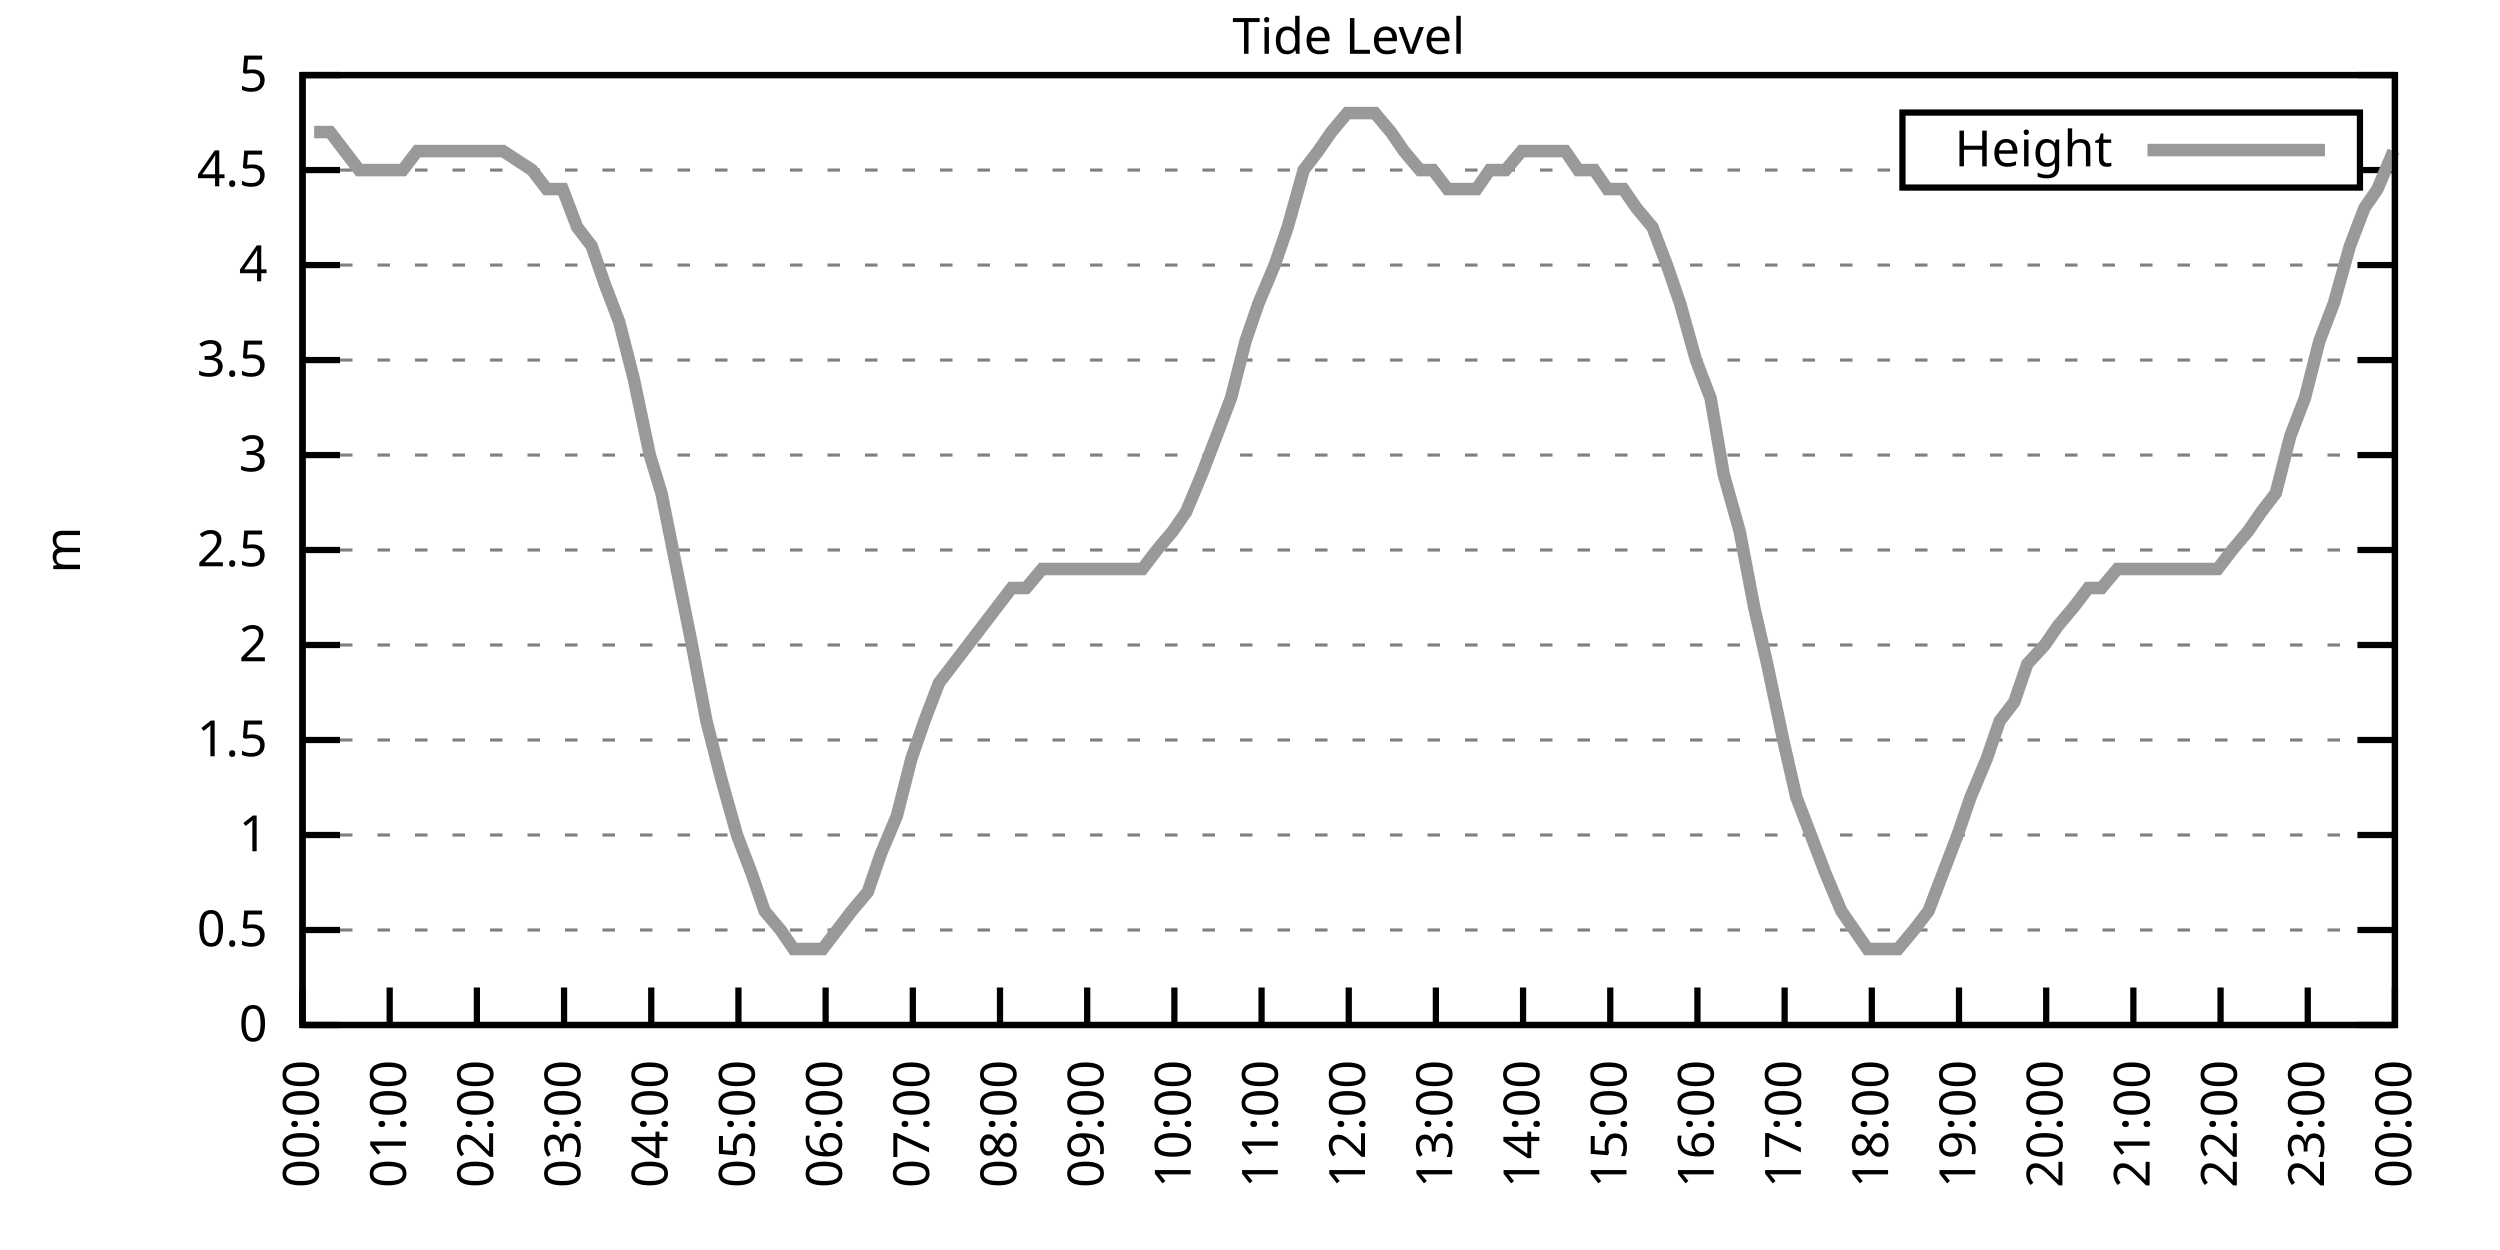
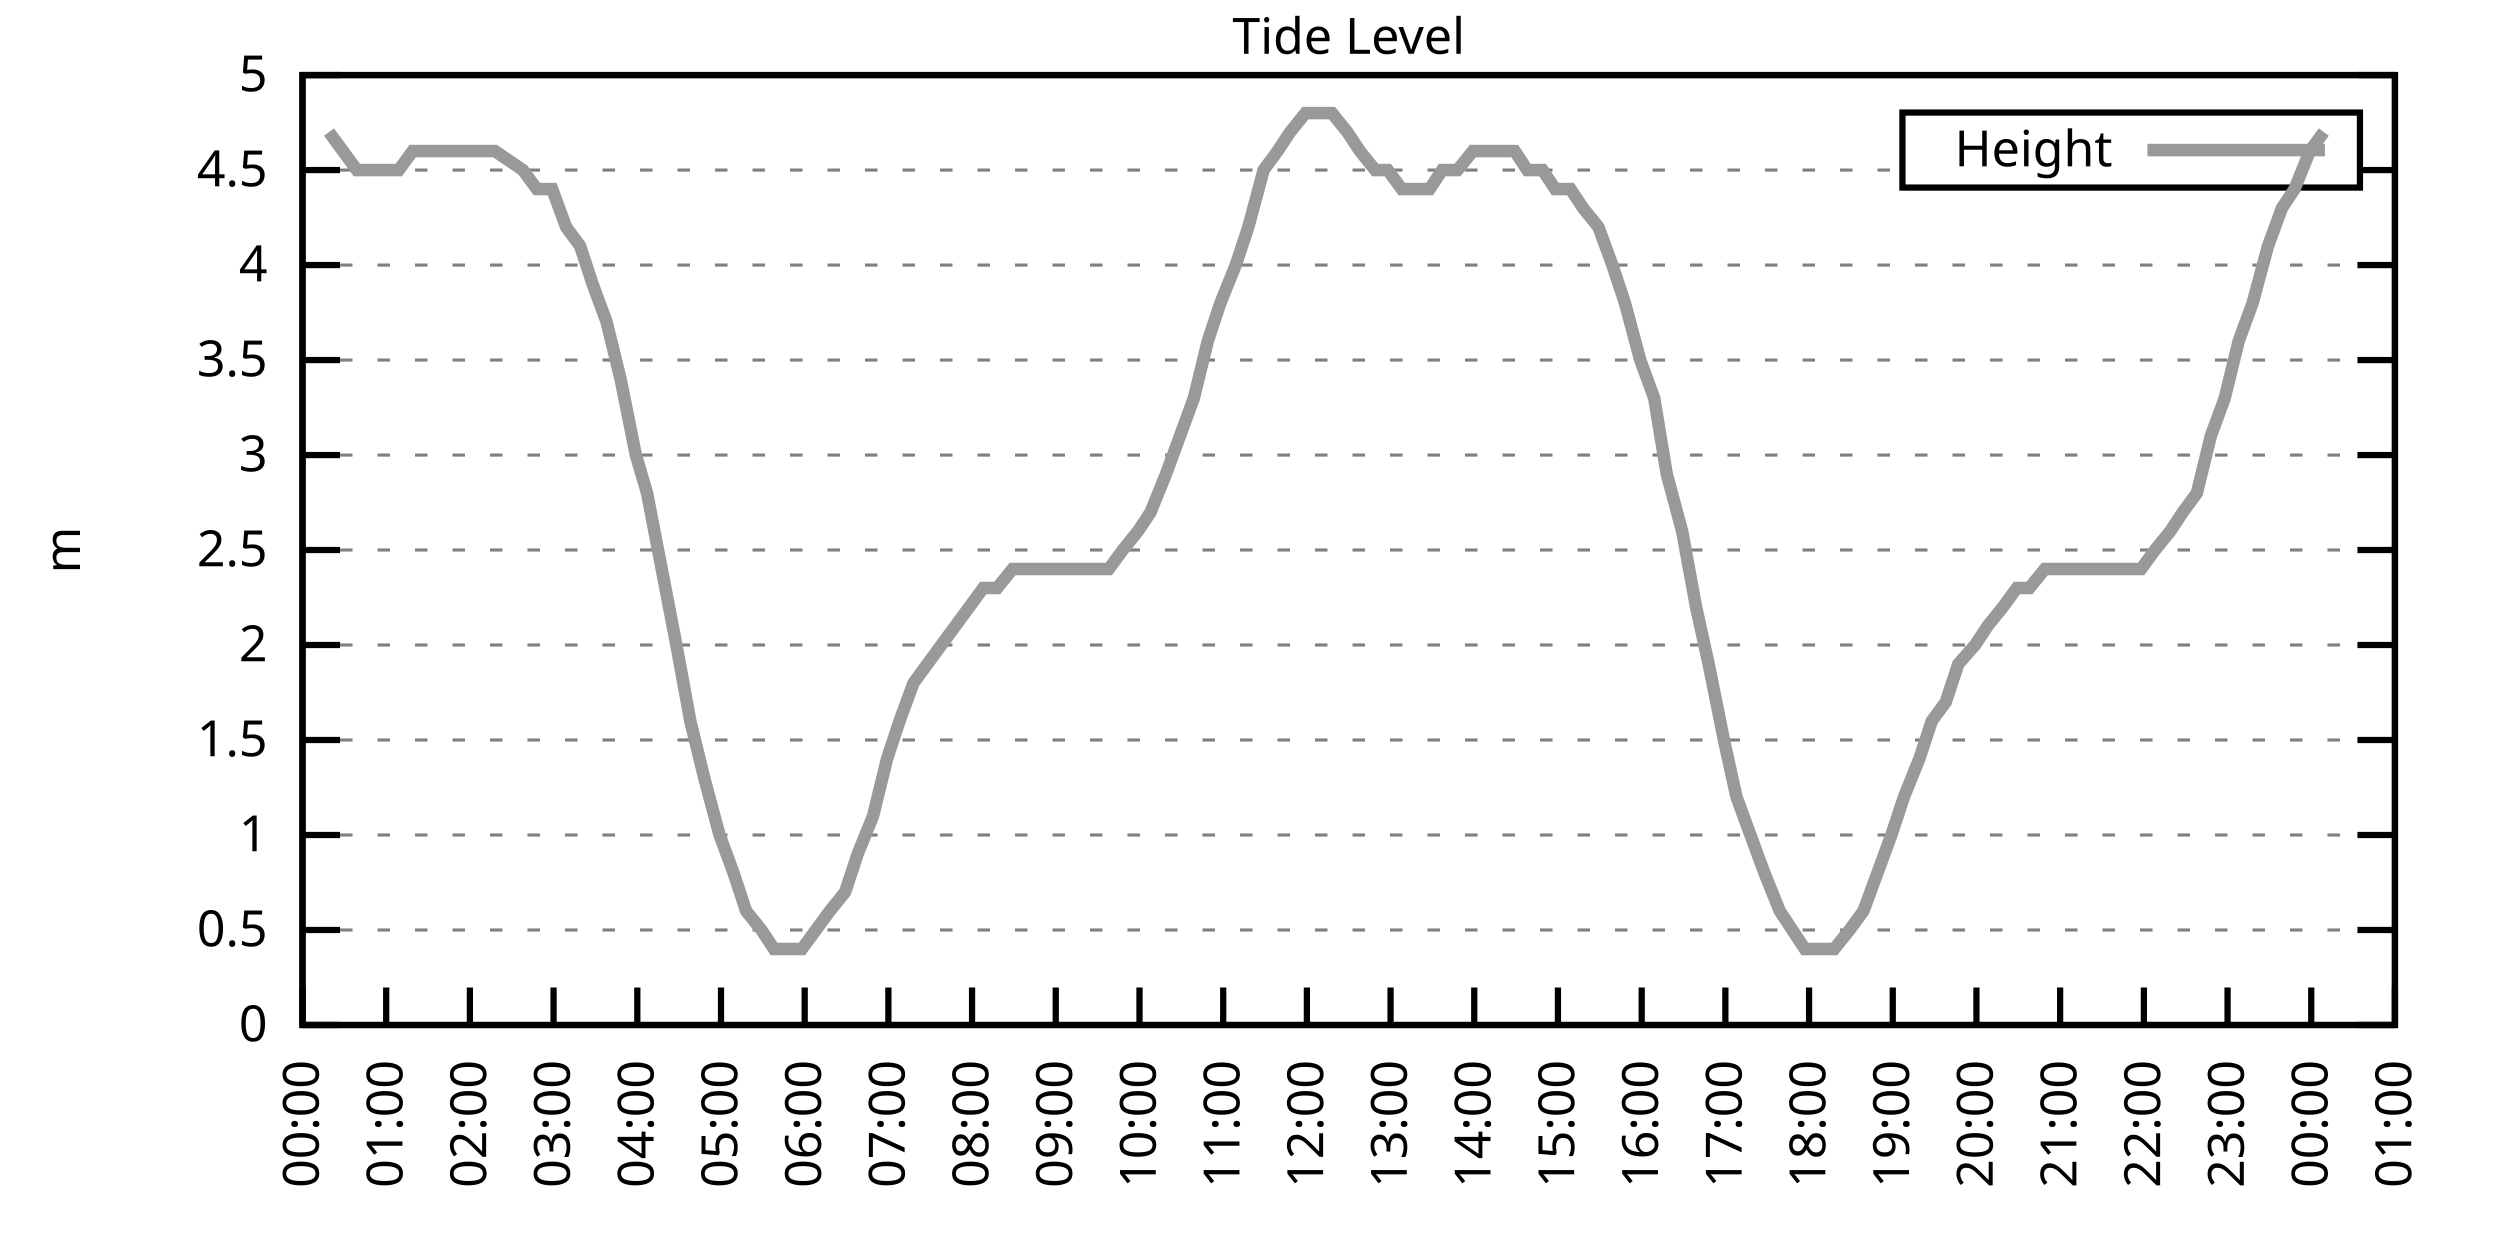
<svg xmlns="http://www.w3.org/2000/svg" xmlns:xlink="http://www.w3.org/1999/xlink" width="400" height="200" viewBox="0 0 400 200">
  <g id="gnuplot_canvas">
    <rect x="0" y="0" width="400" height="200" fill="none" />
    <defs>
      <circle id="gpDot" r="0.5" stroke-width="0.5" stroke="currentColor" />
      <path id="gpPt0" stroke-width="0.333" stroke="currentColor" d="M-1,0 h2 M0,-1 v2" />
      <path id="gpPt1" stroke-width="0.333" stroke="currentColor" d="M-1,-1 L1,1 M1,-1 L-1,1" />
      <path id="gpPt2" stroke-width="0.333" stroke="currentColor" d="M-1,0 L1,0 M0,-1 L0,1 M-1,-1 L1,1 M-1,1 L1,-1" />
      <rect id="gpPt3" stroke-width="0.333" stroke="currentColor" x="-1" y="-1" width="2" height="2" />
      <rect id="gpPt4" stroke-width="0.333" stroke="currentColor" fill="currentColor" x="-1" y="-1" width="2" height="2" />
      <circle id="gpPt5" stroke-width="0.333" stroke="currentColor" cx="0" cy="0" r="1" />
      <use xlink:href="#gpPt5" id="gpPt6" fill="currentColor" stroke="none" />
      <path id="gpPt7" stroke-width="0.333" stroke="currentColor" d="M0,-1.33 L-1.33,0.67 L1.33,0.67 z" />
      <use xlink:href="#gpPt7" id="gpPt8" fill="currentColor" stroke="none" />
      <use xlink:href="#gpPt7" id="gpPt9" stroke="currentColor" transform="rotate(180)" />
      <use xlink:href="#gpPt9" id="gpPt10" fill="currentColor" stroke="none" />
      <use xlink:href="#gpPt3" id="gpPt11" stroke="currentColor" transform="rotate(45)" />
      <use xlink:href="#gpPt11" id="gpPt12" fill="currentColor" stroke="none" />
      <path id="gpPt13" stroke-width="0.333" stroke="currentColor" d="M0,1.330 L1.265,0.411 L0.782,-1.067 L-0.782,-1.076 L-1.265,0.411 z" />
      <use xlink:href="#gpPt13" id="gpPt14" fill="currentColor" stroke="none" />
      <filter id="textbox" filterUnits="objectBoundingBox" x="0" y="0" height="1" width="1">
        <feFlood flood-color="white" flood-opacity="1" result="bgnd" />
        <feComposite in="SourceGraphic" in2="bgnd" operator="atop" />
      </filter>
      <filter id="greybox" filterUnits="objectBoundingBox" x="0" y="0" height="1" width="1">
        <feFlood flood-color="lightgrey" flood-opacity="1" result="grey" />
        <feComposite in="SourceGraphic" in2="grey" operator="atop" />
      </filter>
    </defs>
    <g fill="none" color="white" stroke="currentColor" stroke-width="1.00" stroke-linecap="butt" stroke-linejoin="miter">
</g>
    <g fill="none" color="black" stroke="currentColor" stroke-width="1.00" stroke-linecap="butt" stroke-linejoin="miter">
      <g stroke="none" shape-rendering="crispEdges">
        <polygon fill="rgb(255, 255, 255)" points="48.40,164.00 383.18,164.00 383.18,12.02 48.40,12.02 " />
      </g>
    </g>
    <g fill="none" color="black" stroke="currentColor" stroke-width="1.00" stroke-linecap="butt" stroke-linejoin="miter">
</g>
    <g fill="none" color="black" stroke="black" stroke-width="0.50" stroke-linecap="butt" stroke-linejoin="miter">
</g>
    <g fill="none" color="gray" stroke="currentColor" stroke-width="0.50" stroke-linecap="butt" stroke-linejoin="miter">
      <path stroke="gray" stroke-dasharray="2,4" class="gridline" d="M48.40,164.00 L383.19,164.00  " />
    </g>
    <g fill="none" color="gray" stroke="gray" stroke-width="1.00" stroke-linecap="butt" stroke-linejoin="miter">
</g>
    <g fill="none" color="black" stroke="currentColor" stroke-width="1.00" stroke-linecap="butt" stroke-linejoin="miter">
      <path stroke="black" d="M48.40,164.00 L54.40,164.00 M383.19,164.00 L377.19,164.00  " />
      <g transform="translate(42.80,166.60)" stroke="none" fill="black" font-family="Sans" font-size="8.00" text-anchor="end">
        <text>
          <tspan font-family="Sans"> 0</tspan>
        </text>
      </g>
    </g>
    <g fill="none" color="black" stroke="currentColor" stroke-width="1.00" stroke-linecap="butt" stroke-linejoin="miter">
</g>
    <g fill="none" color="black" stroke="black" stroke-width="0.50" stroke-linecap="butt" stroke-linejoin="miter">
</g>
    <g fill="none" color="gray" stroke="currentColor" stroke-width="0.50" stroke-linecap="butt" stroke-linejoin="miter">
      <path stroke="gray" stroke-dasharray="2,4" class="gridline" d="M48.40,148.80 L383.19,148.80  " />
    </g>
    <g fill="none" color="gray" stroke="gray" stroke-width="1.00" stroke-linecap="butt" stroke-linejoin="miter">
</g>
    <g fill="none" color="black" stroke="currentColor" stroke-width="1.00" stroke-linecap="butt" stroke-linejoin="miter">
      <path stroke="black" d="M48.40,148.80 L54.40,148.80 M383.19,148.80 L377.19,148.80  " />
      <g transform="translate(42.80,151.40)" stroke="none" fill="black" font-family="Sans" font-size="8.00" text-anchor="end">
        <text>
          <tspan font-family="Sans"> 0.5</tspan>
        </text>
      </g>
    </g>
    <g fill="none" color="black" stroke="currentColor" stroke-width="1.00" stroke-linecap="butt" stroke-linejoin="miter">
</g>
    <g fill="none" color="black" stroke="black" stroke-width="0.50" stroke-linecap="butt" stroke-linejoin="miter">
</g>
    <g fill="none" color="gray" stroke="currentColor" stroke-width="0.50" stroke-linecap="butt" stroke-linejoin="miter">
      <path stroke="gray" stroke-dasharray="2,4" class="gridline" d="M48.40,133.60 L383.19,133.60  " />
    </g>
    <g fill="none" color="gray" stroke="gray" stroke-width="1.00" stroke-linecap="butt" stroke-linejoin="miter">
</g>
    <g fill="none" color="black" stroke="currentColor" stroke-width="1.00" stroke-linecap="butt" stroke-linejoin="miter">
      <path stroke="black" d="M48.40,133.60 L54.40,133.60 M383.19,133.60 L377.19,133.60  " />
      <g transform="translate(42.80,136.20)" stroke="none" fill="black" font-family="Sans" font-size="8.00" text-anchor="end">
        <text>
          <tspan font-family="Sans"> 1</tspan>
        </text>
      </g>
    </g>
    <g fill="none" color="black" stroke="currentColor" stroke-width="1.00" stroke-linecap="butt" stroke-linejoin="miter">
</g>
    <g fill="none" color="black" stroke="black" stroke-width="0.50" stroke-linecap="butt" stroke-linejoin="miter">
</g>
    <g fill="none" color="gray" stroke="currentColor" stroke-width="0.50" stroke-linecap="butt" stroke-linejoin="miter">
      <path stroke="gray" stroke-dasharray="2,4" class="gridline" d="M48.40,118.40 L383.19,118.40  " />
    </g>
    <g fill="none" color="gray" stroke="gray" stroke-width="1.00" stroke-linecap="butt" stroke-linejoin="miter">
</g>
    <g fill="none" color="black" stroke="currentColor" stroke-width="1.00" stroke-linecap="butt" stroke-linejoin="miter">
      <path stroke="black" d="M48.40,118.40 L54.40,118.40 M383.19,118.40 L377.19,118.40  " />
      <g transform="translate(42.80,121.00)" stroke="none" fill="black" font-family="Sans" font-size="8.00" text-anchor="end">
        <text>
          <tspan font-family="Sans"> 1.5</tspan>
        </text>
      </g>
    </g>
    <g fill="none" color="black" stroke="currentColor" stroke-width="1.00" stroke-linecap="butt" stroke-linejoin="miter">
</g>
    <g fill="none" color="black" stroke="black" stroke-width="0.50" stroke-linecap="butt" stroke-linejoin="miter">
</g>
    <g fill="none" color="gray" stroke="currentColor" stroke-width="0.50" stroke-linecap="butt" stroke-linejoin="miter">
      <path stroke="gray" stroke-dasharray="2,4" class="gridline" d="M48.40,103.20 L383.19,103.20  " />
    </g>
    <g fill="none" color="gray" stroke="gray" stroke-width="1.00" stroke-linecap="butt" stroke-linejoin="miter">
</g>
    <g fill="none" color="black" stroke="currentColor" stroke-width="1.00" stroke-linecap="butt" stroke-linejoin="miter">
      <path stroke="black" d="M48.40,103.20 L54.40,103.20 M383.19,103.20 L377.19,103.20  " />
      <g transform="translate(42.80,105.80)" stroke="none" fill="black" font-family="Sans" font-size="8.00" text-anchor="end">
        <text>
          <tspan font-family="Sans"> 2</tspan>
        </text>
      </g>
    </g>
    <g fill="none" color="black" stroke="currentColor" stroke-width="1.00" stroke-linecap="butt" stroke-linejoin="miter">
</g>
    <g fill="none" color="black" stroke="black" stroke-width="0.50" stroke-linecap="butt" stroke-linejoin="miter">
</g>
    <g fill="none" color="gray" stroke="currentColor" stroke-width="0.50" stroke-linecap="butt" stroke-linejoin="miter">
      <path stroke="gray" stroke-dasharray="2,4" class="gridline" d="M48.40,88.00 L383.19,88.00  " />
    </g>
    <g fill="none" color="gray" stroke="gray" stroke-width="1.00" stroke-linecap="butt" stroke-linejoin="miter">
</g>
    <g fill="none" color="black" stroke="currentColor" stroke-width="1.00" stroke-linecap="butt" stroke-linejoin="miter">
      <path stroke="black" d="M48.40,88.00 L54.40,88.00 M383.19,88.00 L377.19,88.00  " />
      <g transform="translate(42.80,90.60)" stroke="none" fill="black" font-family="Sans" font-size="8.00" text-anchor="end">
        <text>
          <tspan font-family="Sans"> 2.5</tspan>
        </text>
      </g>
    </g>
    <g fill="none" color="black" stroke="currentColor" stroke-width="1.00" stroke-linecap="butt" stroke-linejoin="miter">
</g>
    <g fill="none" color="black" stroke="black" stroke-width="0.50" stroke-linecap="butt" stroke-linejoin="miter">
</g>
    <g fill="none" color="gray" stroke="currentColor" stroke-width="0.50" stroke-linecap="butt" stroke-linejoin="miter">
      <path stroke="gray" stroke-dasharray="2,4" class="gridline" d="M48.40,72.81 L383.19,72.81  " />
    </g>
    <g fill="none" color="gray" stroke="gray" stroke-width="1.00" stroke-linecap="butt" stroke-linejoin="miter">
</g>
    <g fill="none" color="black" stroke="currentColor" stroke-width="1.00" stroke-linecap="butt" stroke-linejoin="miter">
      <path stroke="black" d="M48.40,72.81 L54.40,72.81 M383.19,72.81 L377.19,72.81  " />
      <g transform="translate(42.80,75.41)" stroke="none" fill="black" font-family="Sans" font-size="8.00" text-anchor="end">
        <text>
          <tspan font-family="Sans"> 3</tspan>
        </text>
      </g>
    </g>
    <g fill="none" color="black" stroke="currentColor" stroke-width="1.00" stroke-linecap="butt" stroke-linejoin="miter">
</g>
    <g fill="none" color="black" stroke="black" stroke-width="0.50" stroke-linecap="butt" stroke-linejoin="miter">
</g>
    <g fill="none" color="gray" stroke="currentColor" stroke-width="0.50" stroke-linecap="butt" stroke-linejoin="miter">
      <path stroke="gray" stroke-dasharray="2,4" class="gridline" d="M48.40,57.61 L383.19,57.61  " />
    </g>
    <g fill="none" color="gray" stroke="gray" stroke-width="1.00" stroke-linecap="butt" stroke-linejoin="miter">
</g>
    <g fill="none" color="black" stroke="currentColor" stroke-width="1.00" stroke-linecap="butt" stroke-linejoin="miter">
      <path stroke="black" d="M48.40,57.61 L54.40,57.61 M383.19,57.61 L377.19,57.61  " />
      <g transform="translate(42.80,60.21)" stroke="none" fill="black" font-family="Sans" font-size="8.00" text-anchor="end">
        <text>
          <tspan font-family="Sans"> 3.5</tspan>
        </text>
      </g>
    </g>
    <g fill="none" color="black" stroke="currentColor" stroke-width="1.00" stroke-linecap="butt" stroke-linejoin="miter">
</g>
    <g fill="none" color="black" stroke="black" stroke-width="0.50" stroke-linecap="butt" stroke-linejoin="miter">
</g>
    <g fill="none" color="gray" stroke="currentColor" stroke-width="0.50" stroke-linecap="butt" stroke-linejoin="miter">
      <path stroke="gray" stroke-dasharray="2,4" class="gridline" d="M48.40,42.41 L383.19,42.41  " />
    </g>
    <g fill="none" color="gray" stroke="gray" stroke-width="1.00" stroke-linecap="butt" stroke-linejoin="miter">
</g>
    <g fill="none" color="black" stroke="currentColor" stroke-width="1.00" stroke-linecap="butt" stroke-linejoin="miter">
      <path stroke="black" d="M48.40,42.41 L54.40,42.41 M383.19,42.41 L377.19,42.41  " />
      <g transform="translate(42.80,45.01)" stroke="none" fill="black" font-family="Sans" font-size="8.00" text-anchor="end">
        <text>
          <tspan font-family="Sans"> 4</tspan>
        </text>
      </g>
    </g>
    <g fill="none" color="black" stroke="currentColor" stroke-width="1.00" stroke-linecap="butt" stroke-linejoin="miter">
</g>
    <g fill="none" color="black" stroke="black" stroke-width="0.50" stroke-linecap="butt" stroke-linejoin="miter">
</g>
    <g fill="none" color="gray" stroke="currentColor" stroke-width="0.50" stroke-linecap="butt" stroke-linejoin="miter">
      <path stroke="gray" stroke-dasharray="2,4" class="gridline" d="M48.40,27.21 L304.39,27.21 M377.59,27.21 L383.19,27.21  " />
    </g>
    <g fill="none" color="gray" stroke="gray" stroke-width="1.00" stroke-linecap="butt" stroke-linejoin="miter">
</g>
    <g fill="none" color="black" stroke="currentColor" stroke-width="1.00" stroke-linecap="butt" stroke-linejoin="miter">
      <path stroke="black" d="M48.40,27.21 L54.40,27.21 M383.19,27.21 L377.19,27.21  " />
      <g transform="translate(42.80,29.81)" stroke="none" fill="black" font-family="Sans" font-size="8.00" text-anchor="end">
        <text>
          <tspan font-family="Sans"> 4.5</tspan>
        </text>
      </g>
    </g>
    <g fill="none" color="black" stroke="currentColor" stroke-width="1.00" stroke-linecap="butt" stroke-linejoin="miter">
</g>
    <g fill="none" color="black" stroke="black" stroke-width="0.50" stroke-linecap="butt" stroke-linejoin="miter">
</g>
    <g fill="none" color="gray" stroke="currentColor" stroke-width="0.50" stroke-linecap="butt" stroke-linejoin="miter">
      <path stroke="gray" stroke-dasharray="2,4" class="gridline" d="M48.40,12.01 L383.19,12.01  " />
    </g>
    <g fill="none" color="gray" stroke="gray" stroke-width="1.00" stroke-linecap="butt" stroke-linejoin="miter">
</g>
    <g fill="none" color="black" stroke="currentColor" stroke-width="1.00" stroke-linecap="butt" stroke-linejoin="miter">
      <path stroke="black" d="M48.40,12.01 L54.40,12.01 M383.19,12.01 L377.19,12.01  " />
      <g transform="translate(42.80,14.61)" stroke="none" fill="black" font-family="Sans" font-size="8.00" text-anchor="end">
        <text>
          <tspan font-family="Sans"> 5</tspan>
        </text>
      </g>
    </g>
    <g fill="none" color="black" stroke="currentColor" stroke-width="1.00" stroke-linecap="butt" stroke-linejoin="miter">
      <path stroke="black" d="M48.40,164.00 L48.40,158.00  " />
      <g transform="translate(51.00,169.60) rotate(270.00)" stroke="none" fill="black" font-family="Sans" font-size="8.00" text-anchor="end">
        <text>
          <tspan font-family="Sans">00:00</tspan>
        </text>
      </g>
    </g>
    <g fill="none" color="black" stroke="currentColor" stroke-width="1.00" stroke-linecap="butt" stroke-linejoin="miter">
-       <path stroke="black" d="M62.35,164.00 L62.35,158.00  " />
-       <g transform="translate(64.95,169.60) rotate(270.00)" stroke="none" fill="black" font-family="Sans" font-size="8.00" text-anchor="end">
+       <path stroke="black" d="M61.79,164.00 L61.79,158.00  " />
+       <g transform="translate(64.39,169.60) rotate(270.00)" stroke="none" fill="black" font-family="Sans" font-size="8.00" text-anchor="end">
        <text>
          <tspan font-family="Sans">01:00</tspan>
        </text>
      </g>
    </g>
    <g fill="none" color="black" stroke="currentColor" stroke-width="1.00" stroke-linecap="butt" stroke-linejoin="miter">
-       <path stroke="black" d="M76.30,164.00 L76.30,158.00  " />
-       <g transform="translate(78.90,169.60) rotate(270.00)" stroke="none" fill="black" font-family="Sans" font-size="8.00" text-anchor="end">
+       <path stroke="black" d="M75.18,164.00 L75.18,158.00  " />
+       <g transform="translate(77.78,169.60) rotate(270.00)" stroke="none" fill="black" font-family="Sans" font-size="8.00" text-anchor="end">
        <text>
          <tspan font-family="Sans">02:00</tspan>
        </text>
      </g>
    </g>
    <g fill="none" color="black" stroke="currentColor" stroke-width="1.00" stroke-linecap="butt" stroke-linejoin="miter">
-       <path stroke="black" d="M90.25,164.00 L90.25,158.00  " />
-       <g transform="translate(92.85,169.60) rotate(270.00)" stroke="none" fill="black" font-family="Sans" font-size="8.00" text-anchor="end">
+       <path stroke="black" d="M88.57,164.00 L88.57,158.00  " />
+       <g transform="translate(91.17,169.60) rotate(270.00)" stroke="none" fill="black" font-family="Sans" font-size="8.00" text-anchor="end">
        <text>
          <tspan font-family="Sans">03:00</tspan>
        </text>
      </g>
    </g>
    <g fill="none" color="black" stroke="currentColor" stroke-width="1.00" stroke-linecap="butt" stroke-linejoin="miter">
-       <path stroke="black" d="M104.20,164.00 L104.20,158.00  " />
-       <g transform="translate(106.80,169.60) rotate(270.00)" stroke="none" fill="black" font-family="Sans" font-size="8.00" text-anchor="end">
+       <path stroke="black" d="M101.97,164.00 L101.97,158.00  " />
+       <g transform="translate(104.57,169.60) rotate(270.00)" stroke="none" fill="black" font-family="Sans" font-size="8.00" text-anchor="end">
        <text>
          <tspan font-family="Sans">04:00</tspan>
        </text>
      </g>
    </g>
    <g fill="none" color="black" stroke="currentColor" stroke-width="1.00" stroke-linecap="butt" stroke-linejoin="miter">
-       <path stroke="black" d="M118.15,164.00 L118.15,158.00  " />
-       <g transform="translate(120.75,169.60) rotate(270.00)" stroke="none" fill="black" font-family="Sans" font-size="8.00" text-anchor="end">
+       <path stroke="black" d="M115.36,164.00 L115.36,158.00  " />
+       <g transform="translate(117.96,169.60) rotate(270.00)" stroke="none" fill="black" font-family="Sans" font-size="8.00" text-anchor="end">
        <text>
          <tspan font-family="Sans">05:00</tspan>
        </text>
      </g>
    </g>
    <g fill="none" color="black" stroke="currentColor" stroke-width="1.00" stroke-linecap="butt" stroke-linejoin="miter">
-       <path stroke="black" d="M132.10,164.00 L132.10,158.00  " />
-       <g transform="translate(134.70,169.60) rotate(270.00)" stroke="none" fill="black" font-family="Sans" font-size="8.00" text-anchor="end">
+       <path stroke="black" d="M128.75,164.00 L128.75,158.00  " />
+       <g transform="translate(131.35,169.60) rotate(270.00)" stroke="none" fill="black" font-family="Sans" font-size="8.00" text-anchor="end">
        <text>
          <tspan font-family="Sans">06:00</tspan>
        </text>
      </g>
    </g>
    <g fill="none" color="black" stroke="currentColor" stroke-width="1.00" stroke-linecap="butt" stroke-linejoin="miter">
-       <path stroke="black" d="M146.05,164.00 L146.05,158.00  " />
-       <g transform="translate(148.65,169.60) rotate(270.00)" stroke="none" fill="black" font-family="Sans" font-size="8.00" text-anchor="end">
+       <path stroke="black" d="M142.14,164.00 L142.14,158.00  " />
+       <g transform="translate(144.74,169.60) rotate(270.00)" stroke="none" fill="black" font-family="Sans" font-size="8.00" text-anchor="end">
        <text>
          <tspan font-family="Sans">07:00</tspan>
        </text>
      </g>
    </g>
    <g fill="none" color="black" stroke="currentColor" stroke-width="1.00" stroke-linecap="butt" stroke-linejoin="miter">
-       <path stroke="black" d="M160.00,164.00 L160.00,158.00  " />
-       <g transform="translate(162.60,169.60) rotate(270.00)" stroke="none" fill="black" font-family="Sans" font-size="8.00" text-anchor="end">
+       <path stroke="black" d="M155.53,164.00 L155.53,158.00  " />
+       <g transform="translate(158.13,169.60) rotate(270.00)" stroke="none" fill="black" font-family="Sans" font-size="8.00" text-anchor="end">
        <text>
          <tspan font-family="Sans">08:00</tspan>
        </text>
      </g>
    </g>
    <g fill="none" color="black" stroke="currentColor" stroke-width="1.00" stroke-linecap="butt" stroke-linejoin="miter">
-       <path stroke="black" d="M173.95,164.00 L173.95,158.00  " />
-       <g transform="translate(176.55,169.60) rotate(270.00)" stroke="none" fill="black" font-family="Sans" font-size="8.00" text-anchor="end">
+       <path stroke="black" d="M168.92,164.00 L168.92,158.00  " />
+       <g transform="translate(171.52,169.60) rotate(270.00)" stroke="none" fill="black" font-family="Sans" font-size="8.00" text-anchor="end">
        <text>
          <tspan font-family="Sans">09:00</tspan>
        </text>
      </g>
    </g>
    <g fill="none" color="black" stroke="currentColor" stroke-width="1.00" stroke-linecap="butt" stroke-linejoin="miter">
-       <path stroke="black" d="M187.90,164.00 L187.90,158.00  " />
-       <g transform="translate(190.50,169.60) rotate(270.00)" stroke="none" fill="black" font-family="Sans" font-size="8.00" text-anchor="end">
+       <path stroke="black" d="M182.32,164.00 L182.32,158.00  " />
+       <g transform="translate(184.92,169.60) rotate(270.00)" stroke="none" fill="black" font-family="Sans" font-size="8.00" text-anchor="end">
        <text>
          <tspan font-family="Sans">10:00</tspan>
        </text>
      </g>
    </g>
    <g fill="none" color="black" stroke="currentColor" stroke-width="1.00" stroke-linecap="butt" stroke-linejoin="miter">
-       <path stroke="black" d="M201.85,164.00 L201.85,158.00  " />
-       <g transform="translate(204.45,169.60) rotate(270.00)" stroke="none" fill="black" font-family="Sans" font-size="8.00" text-anchor="end">
+       <path stroke="black" d="M195.71,164.00 L195.71,158.00  " />
+       <g transform="translate(198.31,169.60) rotate(270.00)" stroke="none" fill="black" font-family="Sans" font-size="8.00" text-anchor="end">
        <text>
          <tspan font-family="Sans">11:00</tspan>
        </text>
      </g>
    </g>
    <g fill="none" color="black" stroke="currentColor" stroke-width="1.00" stroke-linecap="butt" stroke-linejoin="miter">
-       <path stroke="black" d="M215.80,164.00 L215.80,158.00  " />
-       <g transform="translate(218.40,169.60) rotate(270.00)" stroke="none" fill="black" font-family="Sans" font-size="8.00" text-anchor="end">
+       <path stroke="black" d="M209.10,164.00 L209.10,158.00  " />
+       <g transform="translate(211.70,169.60) rotate(270.00)" stroke="none" fill="black" font-family="Sans" font-size="8.00" text-anchor="end">
        <text>
          <tspan font-family="Sans">12:00</tspan>
        </text>
      </g>
    </g>
    <g fill="none" color="black" stroke="currentColor" stroke-width="1.00" stroke-linecap="butt" stroke-linejoin="miter">
-       <path stroke="black" d="M229.74,164.00 L229.74,158.00  " />
-       <g transform="translate(232.34,169.60) rotate(270.00)" stroke="none" fill="black" font-family="Sans" font-size="8.00" text-anchor="end">
+       <path stroke="black" d="M222.49,164.00 L222.49,158.00  " />
+       <g transform="translate(225.09,169.60) rotate(270.00)" stroke="none" fill="black" font-family="Sans" font-size="8.00" text-anchor="end">
        <text>
          <tspan font-family="Sans">13:00</tspan>
        </text>
      </g>
    </g>
    <g fill="none" color="black" stroke="currentColor" stroke-width="1.00" stroke-linecap="butt" stroke-linejoin="miter">
-       <path stroke="black" d="M243.69,164.00 L243.69,158.00  " />
-       <g transform="translate(246.29,169.60) rotate(270.00)" stroke="none" fill="black" font-family="Sans" font-size="8.00" text-anchor="end">
+       <path stroke="black" d="M235.88,164.00 L235.88,158.00  " />
+       <g transform="translate(238.48,169.60) rotate(270.00)" stroke="none" fill="black" font-family="Sans" font-size="8.00" text-anchor="end">
        <text>
          <tspan font-family="Sans">14:00</tspan>
        </text>
      </g>
    </g>
    <g fill="none" color="black" stroke="currentColor" stroke-width="1.00" stroke-linecap="butt" stroke-linejoin="miter">
-       <path stroke="black" d="M257.64,164.00 L257.64,158.00  " />
-       <g transform="translate(260.24,169.60) rotate(270.00)" stroke="none" fill="black" font-family="Sans" font-size="8.00" text-anchor="end">
+       <path stroke="black" d="M249.27,164.00 L249.27,158.00  " />
+       <g transform="translate(251.87,169.60) rotate(270.00)" stroke="none" fill="black" font-family="Sans" font-size="8.00" text-anchor="end">
        <text>
          <tspan font-family="Sans">15:00</tspan>
        </text>
      </g>
    </g>
    <g fill="none" color="black" stroke="currentColor" stroke-width="1.00" stroke-linecap="butt" stroke-linejoin="miter">
-       <path stroke="black" d="M271.59,164.00 L271.59,158.00  " />
-       <g transform="translate(274.19,169.60) rotate(270.00)" stroke="none" fill="black" font-family="Sans" font-size="8.00" text-anchor="end">
+       <path stroke="black" d="M262.67,164.00 L262.67,158.00  " />
+       <g transform="translate(265.27,169.60) rotate(270.00)" stroke="none" fill="black" font-family="Sans" font-size="8.00" text-anchor="end">
        <text>
          <tspan font-family="Sans">16:00</tspan>
        </text>
      </g>
    </g>
    <g fill="none" color="black" stroke="currentColor" stroke-width="1.00" stroke-linecap="butt" stroke-linejoin="miter">
-       <path stroke="black" d="M285.54,164.00 L285.54,158.00  " />
-       <g transform="translate(288.14,169.60) rotate(270.00)" stroke="none" fill="black" font-family="Sans" font-size="8.00" text-anchor="end">
+       <path stroke="black" d="M276.06,164.00 L276.06,158.00  " />
+       <g transform="translate(278.66,169.60) rotate(270.00)" stroke="none" fill="black" font-family="Sans" font-size="8.00" text-anchor="end">
        <text>
          <tspan font-family="Sans">17:00</tspan>
        </text>
      </g>
    </g>
    <g fill="none" color="black" stroke="currentColor" stroke-width="1.00" stroke-linecap="butt" stroke-linejoin="miter">
-       <path stroke="black" d="M299.49,164.00 L299.49,158.00  " />
-       <g transform="translate(302.09,169.60) rotate(270.00)" stroke="none" fill="black" font-family="Sans" font-size="8.00" text-anchor="end">
+       <path stroke="black" d="M289.45,164.00 L289.45,158.00  " />
+       <g transform="translate(292.05,169.60) rotate(270.00)" stroke="none" fill="black" font-family="Sans" font-size="8.00" text-anchor="end">
        <text>
          <tspan font-family="Sans">18:00</tspan>
        </text>
      </g>
    </g>
    <g fill="none" color="black" stroke="currentColor" stroke-width="1.00" stroke-linecap="butt" stroke-linejoin="miter">
-       <path stroke="black" d="M313.44,164.00 L313.44,158.00  " />
-       <g transform="translate(316.04,169.60) rotate(270.00)" stroke="none" fill="black" font-family="Sans" font-size="8.00" text-anchor="end">
+       <path stroke="black" d="M302.84,164.00 L302.84,158.00  " />
+       <g transform="translate(305.44,169.60) rotate(270.00)" stroke="none" fill="black" font-family="Sans" font-size="8.00" text-anchor="end">
        <text>
          <tspan font-family="Sans">19:00</tspan>
        </text>
      </g>
    </g>
    <g fill="none" color="black" stroke="currentColor" stroke-width="1.00" stroke-linecap="butt" stroke-linejoin="miter">
-       <path stroke="black" d="M327.39,164.00 L327.39,158.00  " />
-       <g transform="translate(329.99,169.60) rotate(270.00)" stroke="none" fill="black" font-family="Sans" font-size="8.00" text-anchor="end">
+       <path stroke="black" d="M316.23,164.00 L316.23,158.00  " />
+       <g transform="translate(318.83,169.60) rotate(270.00)" stroke="none" fill="black" font-family="Sans" font-size="8.00" text-anchor="end">
        <text>
          <tspan font-family="Sans">20:00</tspan>
        </text>
      </g>
    </g>
    <g fill="none" color="black" stroke="currentColor" stroke-width="1.00" stroke-linecap="butt" stroke-linejoin="miter">
-       <path stroke="black" d="M341.34,164.00 L341.34,158.00  " />
-       <g transform="translate(343.94,169.60) rotate(270.00)" stroke="none" fill="black" font-family="Sans" font-size="8.00" text-anchor="end">
+       <path stroke="black" d="M329.62,164.00 L329.62,158.00  " />
+       <g transform="translate(332.22,169.60) rotate(270.00)" stroke="none" fill="black" font-family="Sans" font-size="8.00" text-anchor="end">
        <text>
          <tspan font-family="Sans">21:00</tspan>
        </text>
      </g>
    </g>
    <g fill="none" color="black" stroke="currentColor" stroke-width="1.00" stroke-linecap="butt" stroke-linejoin="miter">
-       <path stroke="black" d="M355.29,164.00 L355.29,158.00  " />
-       <g transform="translate(357.89,169.60) rotate(270.00)" stroke="none" fill="black" font-family="Sans" font-size="8.00" text-anchor="end">
+       <path stroke="black" d="M343.02,164.00 L343.02,158.00  " />
+       <g transform="translate(345.62,169.60) rotate(270.00)" stroke="none" fill="black" font-family="Sans" font-size="8.00" text-anchor="end">
        <text>
          <tspan font-family="Sans">22:00</tspan>
        </text>
      </g>
    </g>
    <g fill="none" color="black" stroke="currentColor" stroke-width="1.00" stroke-linecap="butt" stroke-linejoin="miter">
-       <path stroke="black" d="M369.24,164.00 L369.24,158.00  " />
-       <g transform="translate(371.84,169.60) rotate(270.00)" stroke="none" fill="black" font-family="Sans" font-size="8.00" text-anchor="end">
+       <path stroke="black" d="M356.41,164.00 L356.41,158.00  " />
+       <g transform="translate(359.01,169.60) rotate(270.00)" stroke="none" fill="black" font-family="Sans" font-size="8.00" text-anchor="end">
        <text>
          <tspan font-family="Sans">23:00</tspan>
+         </text>
+       </g>
+     </g>
+     <g fill="none" color="black" stroke="currentColor" stroke-width="1.00" stroke-linecap="butt" stroke-linejoin="miter">
+       <path stroke="black" d="M369.80,164.00 L369.80,158.00  " />
+       <g transform="translate(372.40,169.60) rotate(270.00)" stroke="none" fill="black" font-family="Sans" font-size="8.00" text-anchor="end">
+         <text>
+           <tspan font-family="Sans">00:00</tspan>
        </text>
      </g>
    </g>
    <g fill="none" color="black" stroke="currentColor" stroke-width="1.00" stroke-linecap="butt" stroke-linejoin="miter">
      <path stroke="black" d="M383.19,164.00 L383.19,158.00  " />
      <g transform="translate(385.79,169.60) rotate(270.00)" stroke="none" fill="black" font-family="Sans" font-size="8.00" text-anchor="end">
        <text>
-           <tspan font-family="Sans">00:00</tspan>
+           <tspan font-family="Sans">01:00</tspan>
        </text>
      </g>
    </g>
    <g fill="none" color="black" stroke="currentColor" stroke-width="1.00" stroke-linecap="butt" stroke-linejoin="miter">
</g>
    <g fill="none" color="black" stroke="currentColor" stroke-width="1.00" stroke-linecap="butt" stroke-linejoin="miter">
      <path stroke="black" d="M48.40,12.01 L48.40,164.00 L383.19,164.00 L383.19,12.01 L48.40,12.01 Z  " />
    </g>
    <g fill="none" color="black" stroke="currentColor" stroke-width="1.00" stroke-linecap="butt" stroke-linejoin="miter">
</g>
    <g fill="none" color="black" stroke="currentColor" stroke-width="1.00" stroke-linecap="butt" stroke-linejoin="miter">
      <path stroke="black" d="M304.39,30.01 L304.39,18.01 L377.59,18.01 L377.59,30.01 L304.39,30.01 Z  " />
    </g>
    <g id="Tide_level_plot_1">
      <g fill="none" color="white" stroke="black" stroke-width="2.00" stroke-linecap="butt" stroke-linejoin="miter">
</g>
      <g fill="none" color="black" stroke="currentColor" stroke-width="2.00" stroke-linecap="butt" stroke-linejoin="miter">
        <g transform="translate(337.99,26.61)" stroke="none" fill="black" font-family="Sans" font-size="8.00" text-anchor="end">
          <text>
            <tspan font-family="Sans">Height</tspan>
          </text>
        </g>
      </g>
      <g fill="none" color="black" stroke="currentColor" stroke-width="2.00" stroke-linecap="butt" stroke-linejoin="miter">
-         <path stroke="rgb(153, 153, 153)" d="M343.59,24.01 L371.99,24.01 M50.26,21.13 L52.82,21.13 L55.14,24.17 L57.47,27.21 L59.56,27.21 L61.65,27.21   L64.44,27.21 L66.77,24.17 L68.86,24.17 L71.18,24.17 L73.74,24.17 L75.83,24.17 L78.16,24.17 L80.48,24.17   L85.13,27.21 L87.46,30.25 L90.02,30.25 L92.34,36.33 L94.67,39.37 L96.76,45.45 L99.08,51.53 L101.41,60.65   L103.97,72.81 L105.83,78.89 L110.71,103.20 L113.03,115.36 L115.36,124.48 L117.92,133.60 L120.24,139.68 L122.33,145.76   L124.89,148.80 L126.98,151.84 L129.31,151.84 L131.63,151.84 L133.96,148.80 L136.28,145.76 L138.84,142.72 L140.93,136.64   L143.49,130.56 L145.81,121.44 L147.91,115.36 L150.23,109.28 L152.56,106.24 L154.88,103.20 L157.21,100.16 L159.53,97.12   L161.86,94.08 L164.18,94.08 L166.74,91.04 L169.06,91.04 L171.16,91.04 L173.71,91.04 L176.04,91.04 L178.13,91.04   L180.69,91.04 L182.78,91.04 L185.11,88.00 L187.66,84.97 L189.76,81.93 L192.31,75.85 L194.64,69.77 L196.96,63.69   L199.29,54.57 L201.38,48.49 L203.94,42.41 L206.03,36.33 L208.59,27.21 L210.91,24.17 L213.01,21.13 L215.56,18.09   L217.65,18.09 L219.98,18.09 L222.54,21.13 L224.63,24.17 L227.19,27.21 L229.28,27.21 L231.60,30.25 L233.93,30.25   L236.25,30.25 L238.35,27.21 L240.90,27.21 L243.46,24.17 L245.79,24.17 L247.88,24.17 L250.44,24.17 L252.53,27.21   L255.09,27.21 L257.18,30.25 L259.74,30.25 L261.83,33.29 L264.39,36.33 L266.71,42.41 L268.80,48.49 L271.36,57.61   L273.69,63.69 L275.78,75.85 L278.34,84.97 L280.66,97.12 L282.75,106.24 L285.31,118.40 L287.40,127.52 L289.73,133.60   L292.05,139.68 L294.61,145.76 L296.70,148.80 L298.80,151.84 L301.58,151.84 L303.68,151.84 L306.23,148.80 L308.56,145.76   L310.88,139.68 L313.21,133.60 L315.30,127.52 L317.86,121.44 L319.95,115.36 L322.28,112.32 L324.37,106.24 L327.16,103.20   L329.25,100.16 L331.81,97.12 L334.13,94.08 L336.23,94.08 L338.78,91.04 L340.88,91.04 L343.20,91.04 L345.53,91.04   L348.08,91.04 L350.18,91.04 L352.73,91.04 L354.83,91.04 L357.15,88.00 L359.71,84.97 L361.80,81.93 L364.13,78.89   L366.45,69.77 L368.78,63.69 L371.10,54.57 L373.43,48.49 L375.98,39.37 L378.31,33.29 L380.40,30.25 L382.96,24.17    " />
+         <path stroke="rgb(153, 153, 153)" d="M343.59,24.01 L371.99,24.01 M52.64,21.13 L54.87,24.17 L57.10,27.21 L59.11,27.21 L61.12,27.21 L63.80,27.21   L66.03,24.17 L68.04,24.17 L70.27,24.17 L72.73,24.17 L74.74,24.17 L76.97,24.17 L79.20,24.17 L83.66,27.21   L85.90,30.25 L88.35,30.25 L90.58,36.33 L92.82,39.37 L94.82,45.45 L97.06,51.53 L99.29,60.65 L101.74,72.81   L103.53,78.89 L108.22,103.20 L110.45,115.36 L112.68,124.48 L115.13,133.60 L117.37,139.68 L119.38,145.76 L121.83,148.80   L123.84,151.84 L126.07,151.84 L128.30,151.84 L130.54,148.80 L132.77,145.76 L135.22,142.72 L137.23,136.64 L139.69,130.56   L141.92,121.44 L143.93,115.36 L146.16,109.28 L148.39,106.24 L150.62,103.20 L152.85,100.16 L155.09,97.12 L157.32,94.08   L159.55,94.08 L162.01,91.04 L164.24,91.04 L166.25,91.04 L168.70,91.04 L170.93,91.04 L172.94,91.04 L175.40,91.04   L177.41,91.04 L179.64,88.00 L182.09,84.97 L184.10,81.93 L186.56,75.85 L188.79,69.77 L191.02,63.69 L193.25,54.57   L195.26,48.49 L197.72,42.41 L199.73,36.33 L202.18,27.21 L204.41,24.17 L206.42,21.13 L208.88,18.09 L210.88,18.09   L213.12,18.09 L215.57,21.13 L217.58,24.17 L220.04,27.21 L222.04,27.21 L224.28,30.25 L226.51,30.25 L228.74,30.25   L230.75,27.21 L233.20,27.21 L235.66,24.17 L237.89,24.17 L239.90,24.17 L242.36,24.17 L244.36,27.21 L246.82,27.21   L248.83,30.25 L251.28,30.25 L253.29,33.29 L255.75,36.33 L257.98,42.41 L259.99,48.49 L262.44,57.61 L264.67,63.69   L266.68,75.85 L269.14,84.97 L271.37,97.12 L273.38,106.24 L275.83,118.40 L277.84,127.52 L280.07,133.60 L282.31,139.68   L284.76,145.76 L286.77,148.80 L288.78,151.84 L291.46,151.84 L293.47,151.84 L295.92,148.80 L298.15,145.76 L300.39,139.68   L302.62,133.60 L304.63,127.52 L307.08,121.44 L309.09,115.36 L311.32,112.32 L313.33,106.24 L316.01,103.20 L318.02,100.16   L320.47,97.12 L322.70,94.08 L324.71,94.08 L327.17,91.04 L329.18,91.04 L331.41,91.04 L333.64,91.04 L336.10,91.04   L338.10,91.04 L340.56,91.04 L342.57,91.04 L344.80,88.00 L347.26,84.97 L349.26,81.93 L351.50,78.89 L353.73,69.77   L355.96,63.69 L358.19,54.57 L360.42,48.49 L362.88,39.37 L365.11,33.29 L367.12,30.25 L369.58,24.17 L371.81,21.13    " />
      </g>
    </g>
    <g fill="none" color="black" stroke="currentColor" stroke-width="2.00" stroke-linecap="butt" stroke-linejoin="miter">
</g>
    <g fill="none" color="black" stroke="black" stroke-width="1.00" stroke-linecap="butt" stroke-linejoin="miter">
</g>
    <g fill="none" color="black" stroke="currentColor" stroke-width="1.00" stroke-linecap="butt" stroke-linejoin="miter">
      <path stroke="black" d="M48.40,12.01 L48.40,164.00 L383.19,164.00 L383.19,12.01 L48.40,12.01 Z  " />
      <g transform="translate(12.80,88.01) rotate(270.00)" stroke="none" fill="black" font-family="Sans" font-size="8.00" text-anchor="middle">
        <text>
          <tspan font-family="Sans">m</tspan>
        </text>
      </g>
    </g>
    <g fill="none" color="black" stroke="currentColor" stroke-width="1.00" stroke-linecap="butt" stroke-linejoin="miter">
</g>
    <g fill="none" color="black" stroke="currentColor" stroke-width="1.00" stroke-linecap="butt" stroke-linejoin="miter">
      <g transform="translate(215.79,8.61)" stroke="none" fill="black" font-family="Sans" font-size="8.00" text-anchor="middle">
        <text>
          <tspan font-family="Sans">Tide Level</tspan>
        </text>
      </g>
    </g>
    <g fill="none" color="black" stroke="currentColor" stroke-width="1.00" stroke-linecap="butt" stroke-linejoin="miter">
</g>
  </g>
</svg>
